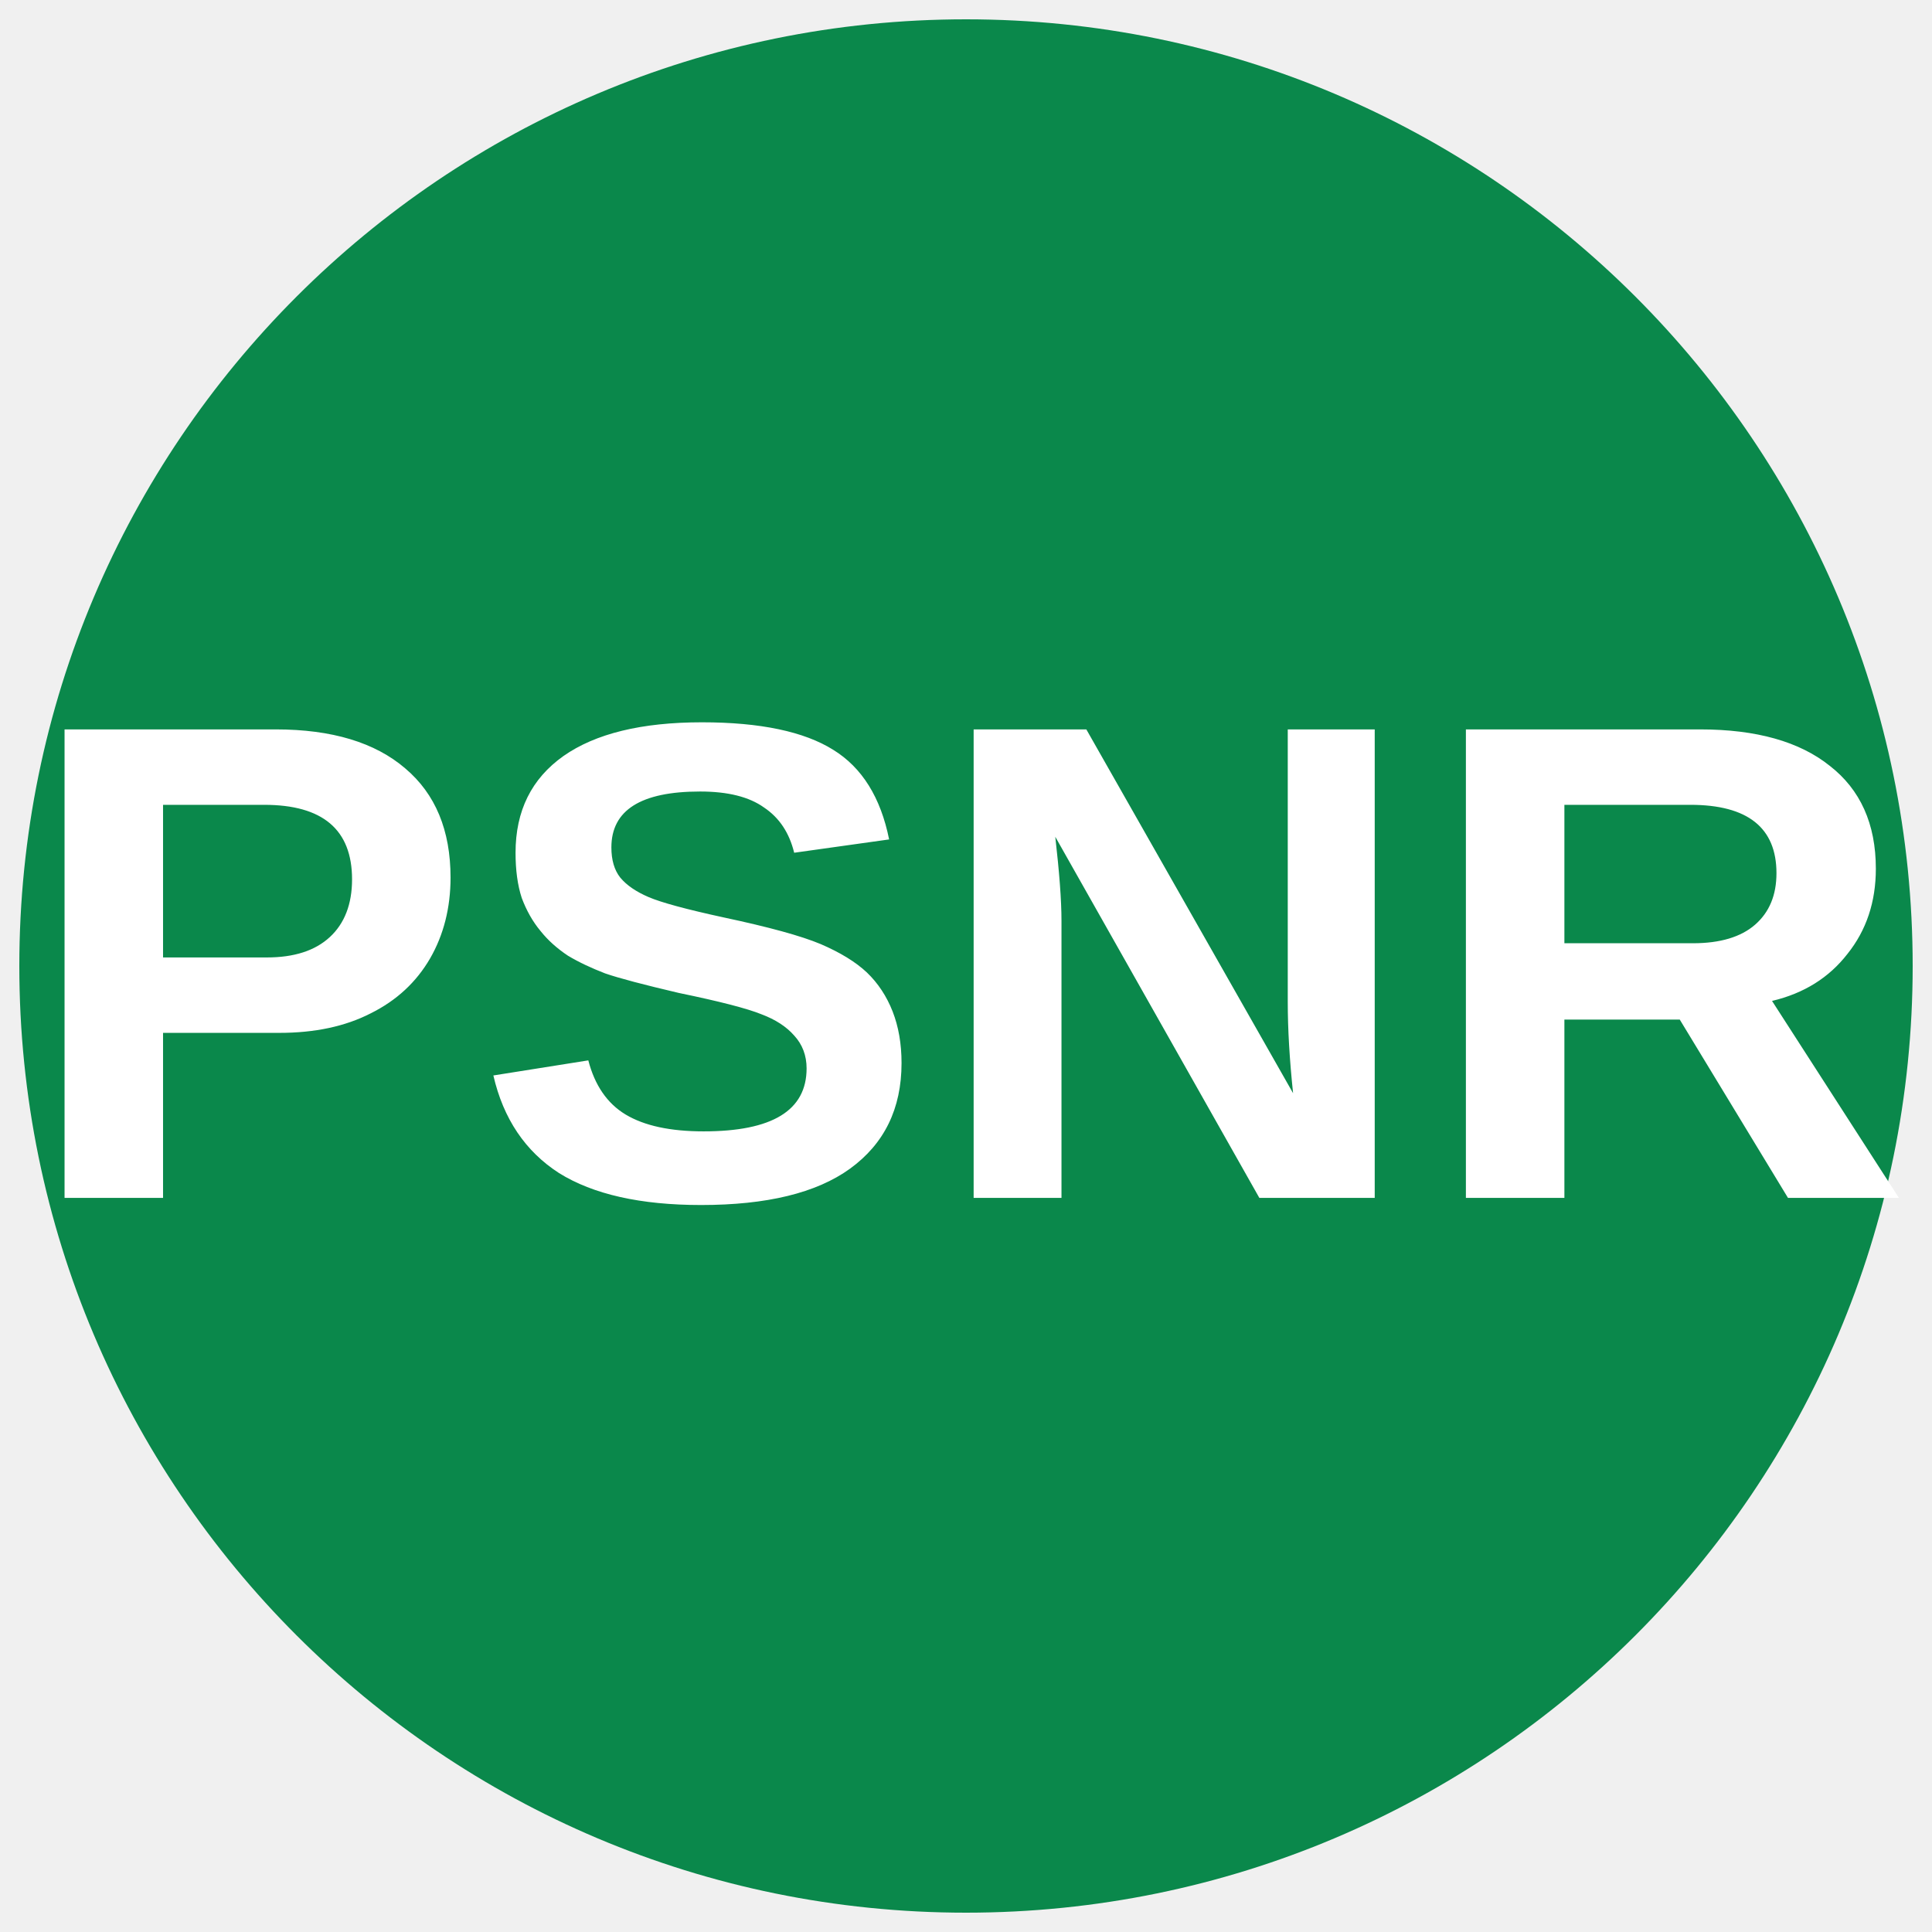
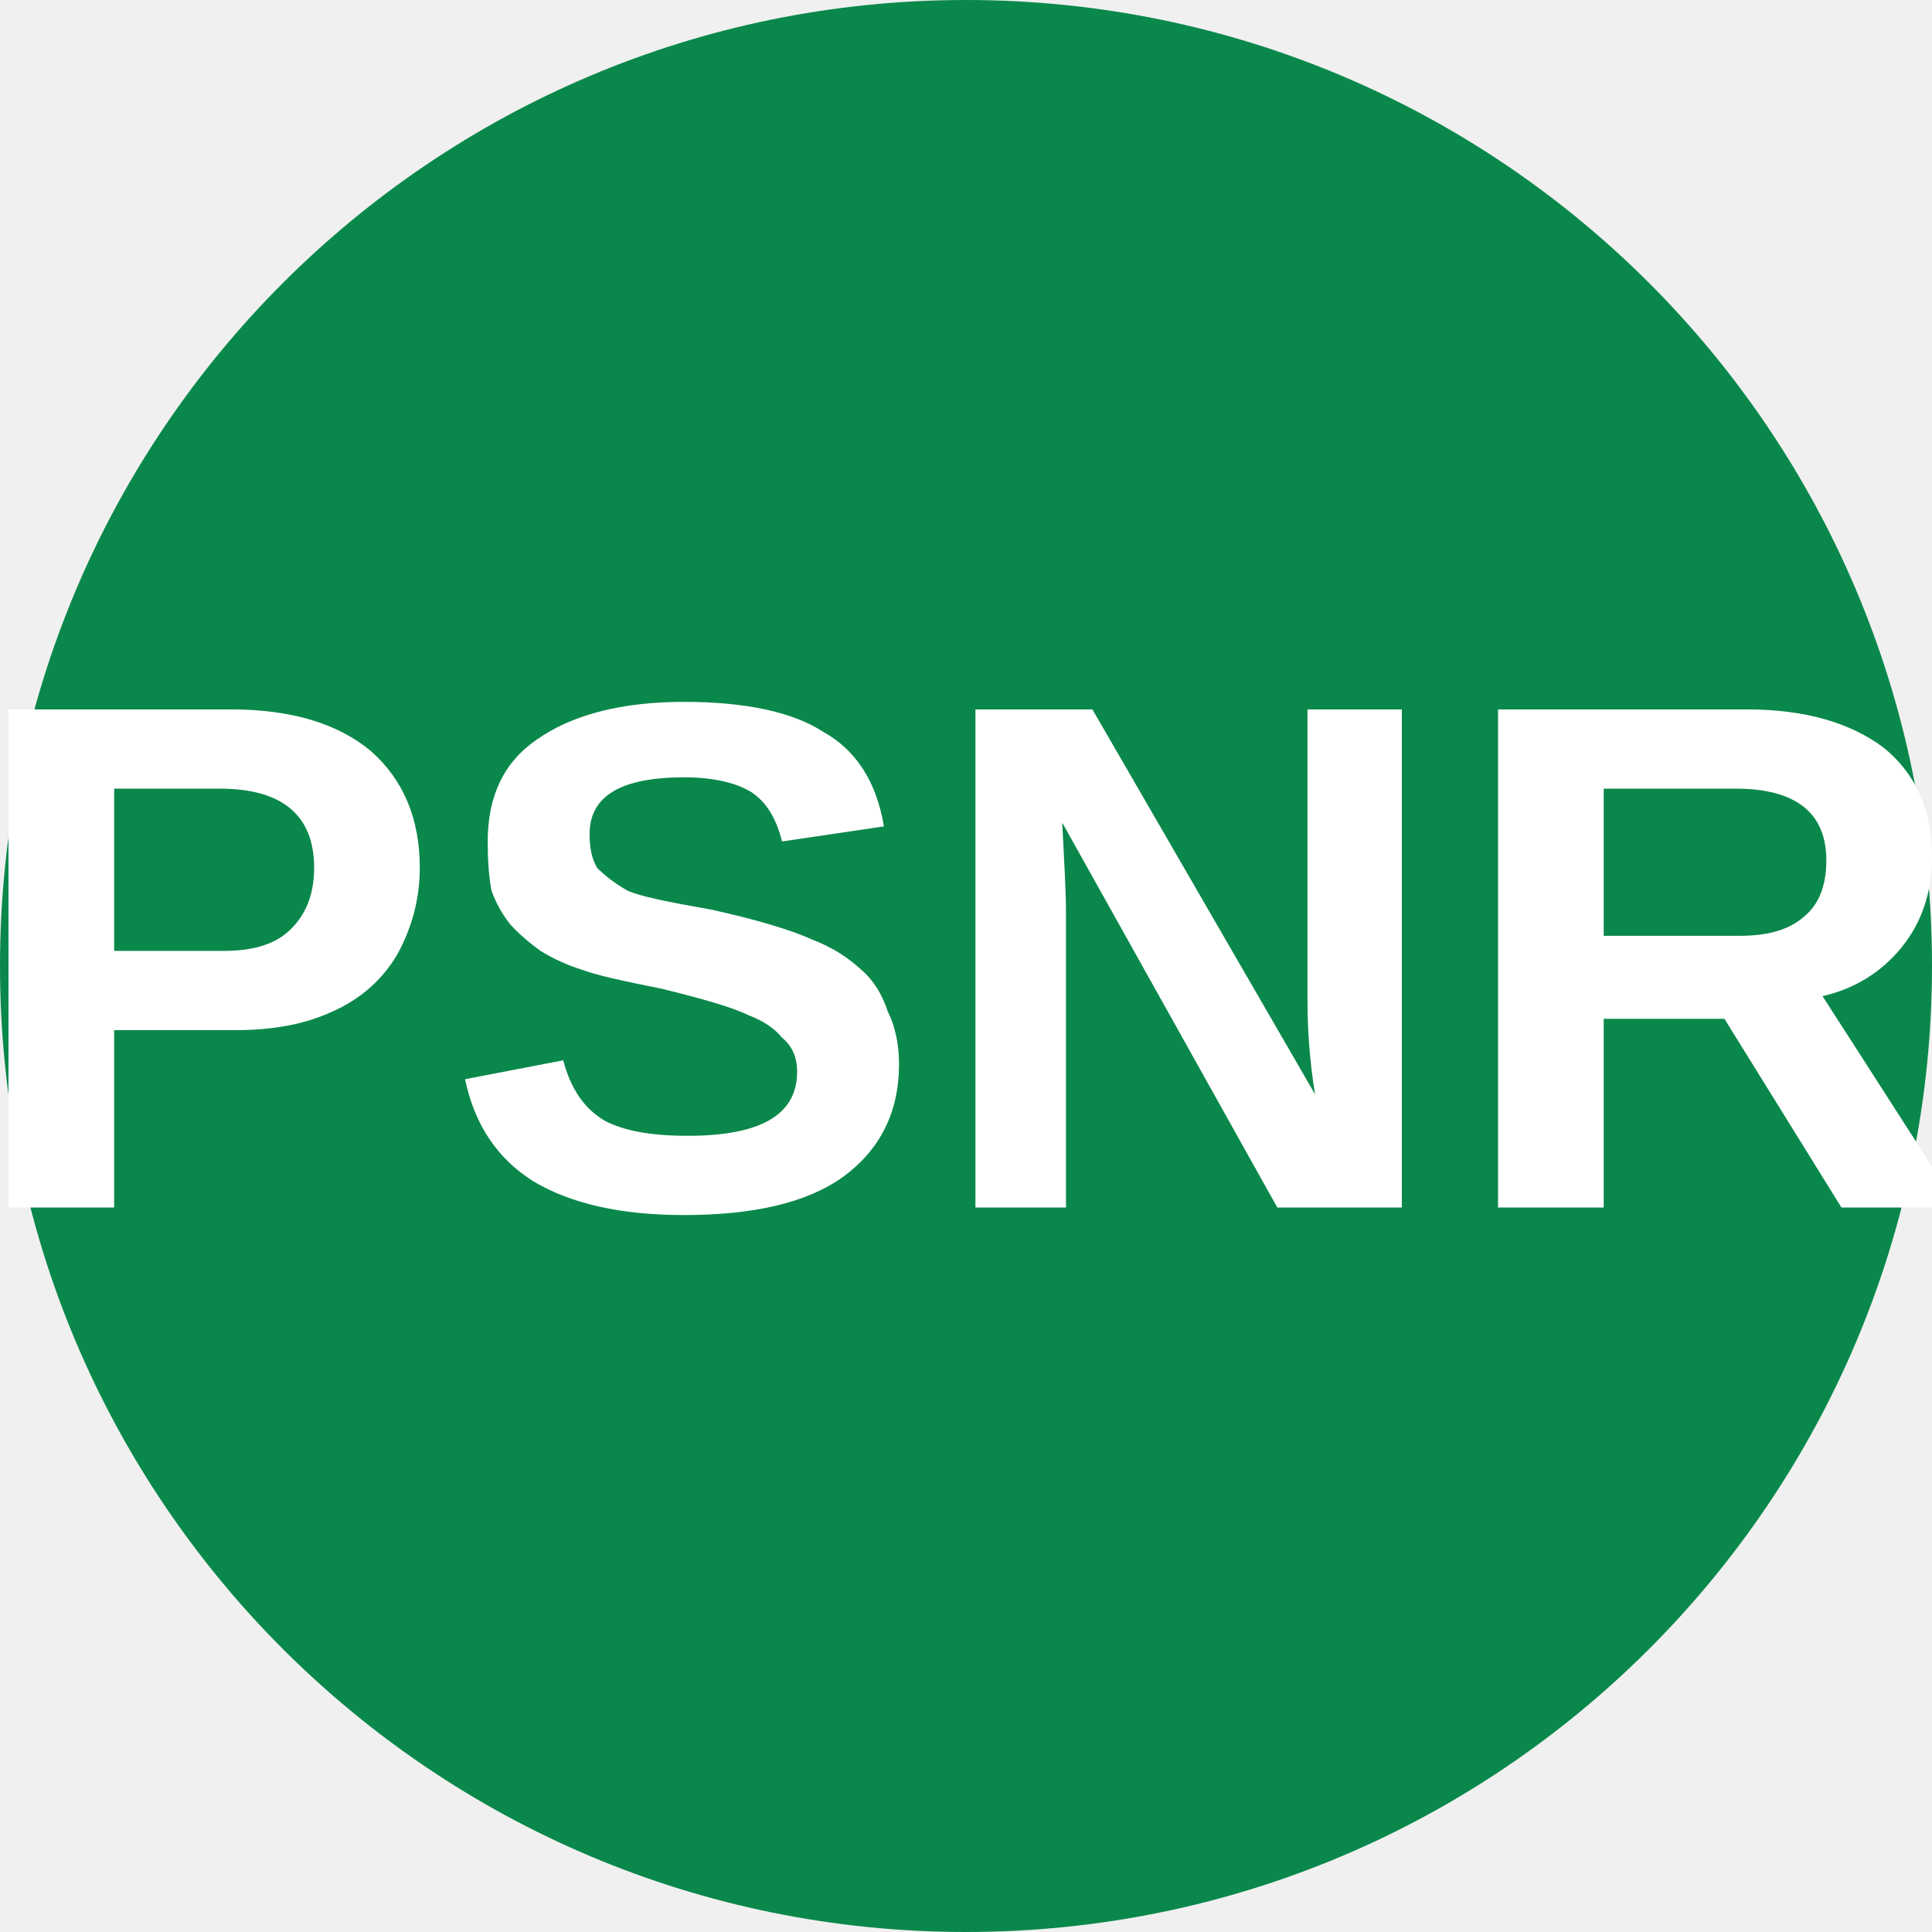
- <svg xmlns="http://www.w3.org/2000/svg" viewBox="0 0 34.02 34.02">
-   <circle cx="50%" cy="50%" r="49%" fill="#0a884b" />
-   <text x="50%" y="62%" text-anchor="middle" font-weight="700" font-size="12" font-family="Arial" fill="#fff">PSNR</text>
+ <svg xmlns="http://www.w3.org/2000/svg" viewBox="0 0 8 8">
+   <circle cx="4" cy="4" r="4" fill="#0a884b" />
+   <text x="4" y="5" text-anchor="middle" font-weight="700" font-size="3" textLength="7.2" lengthAdjust="spacingAndGlyphs" font-family="Arial" fill="#fff">PSNR</text>
</svg>
